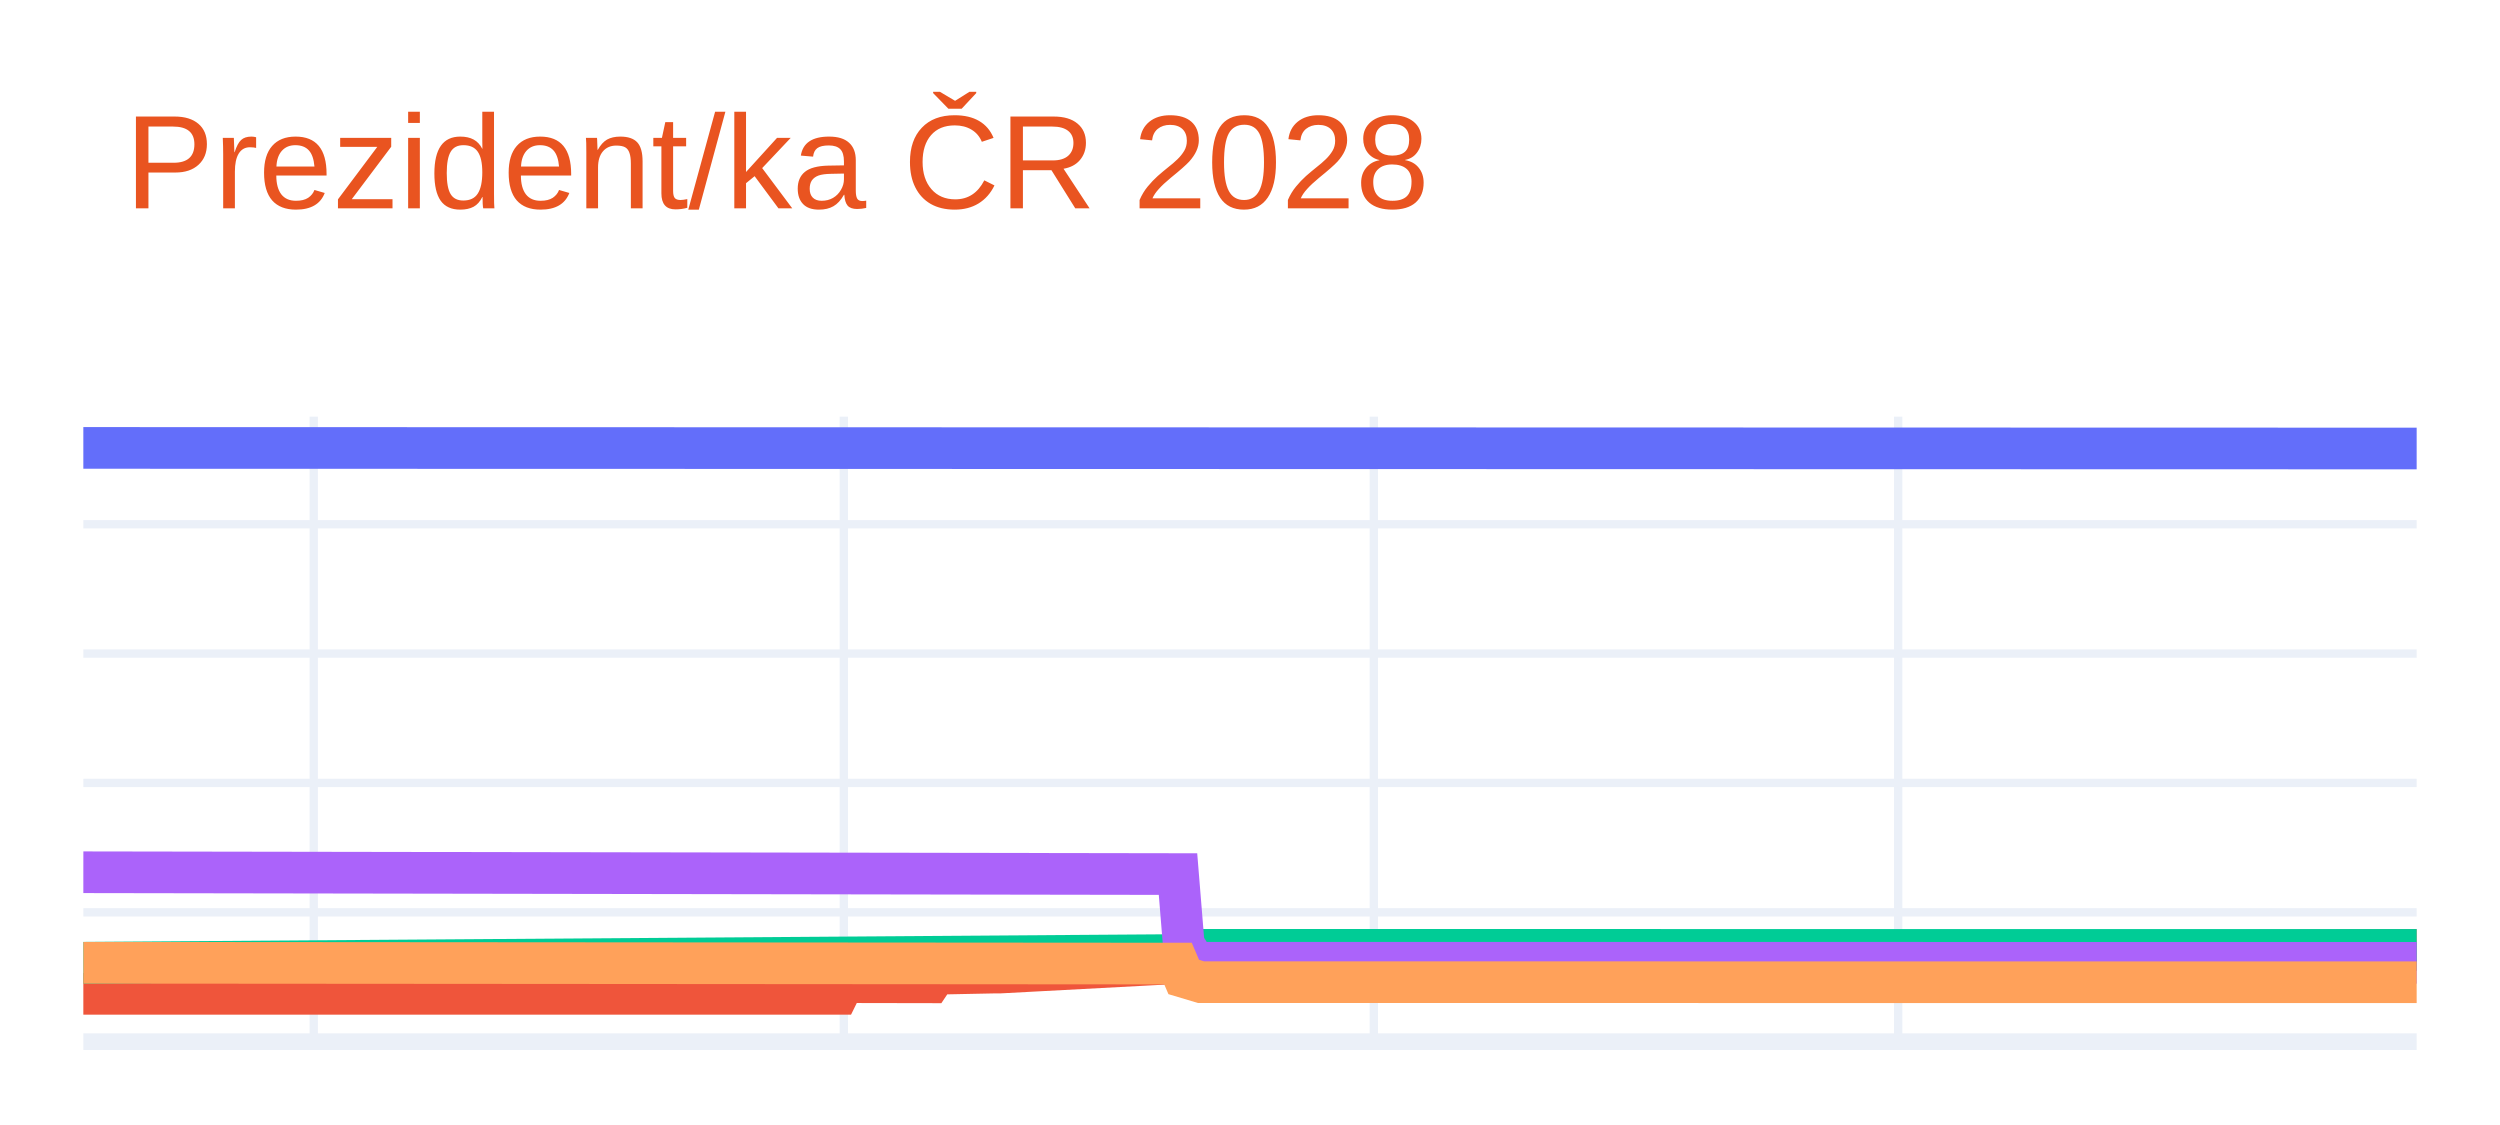
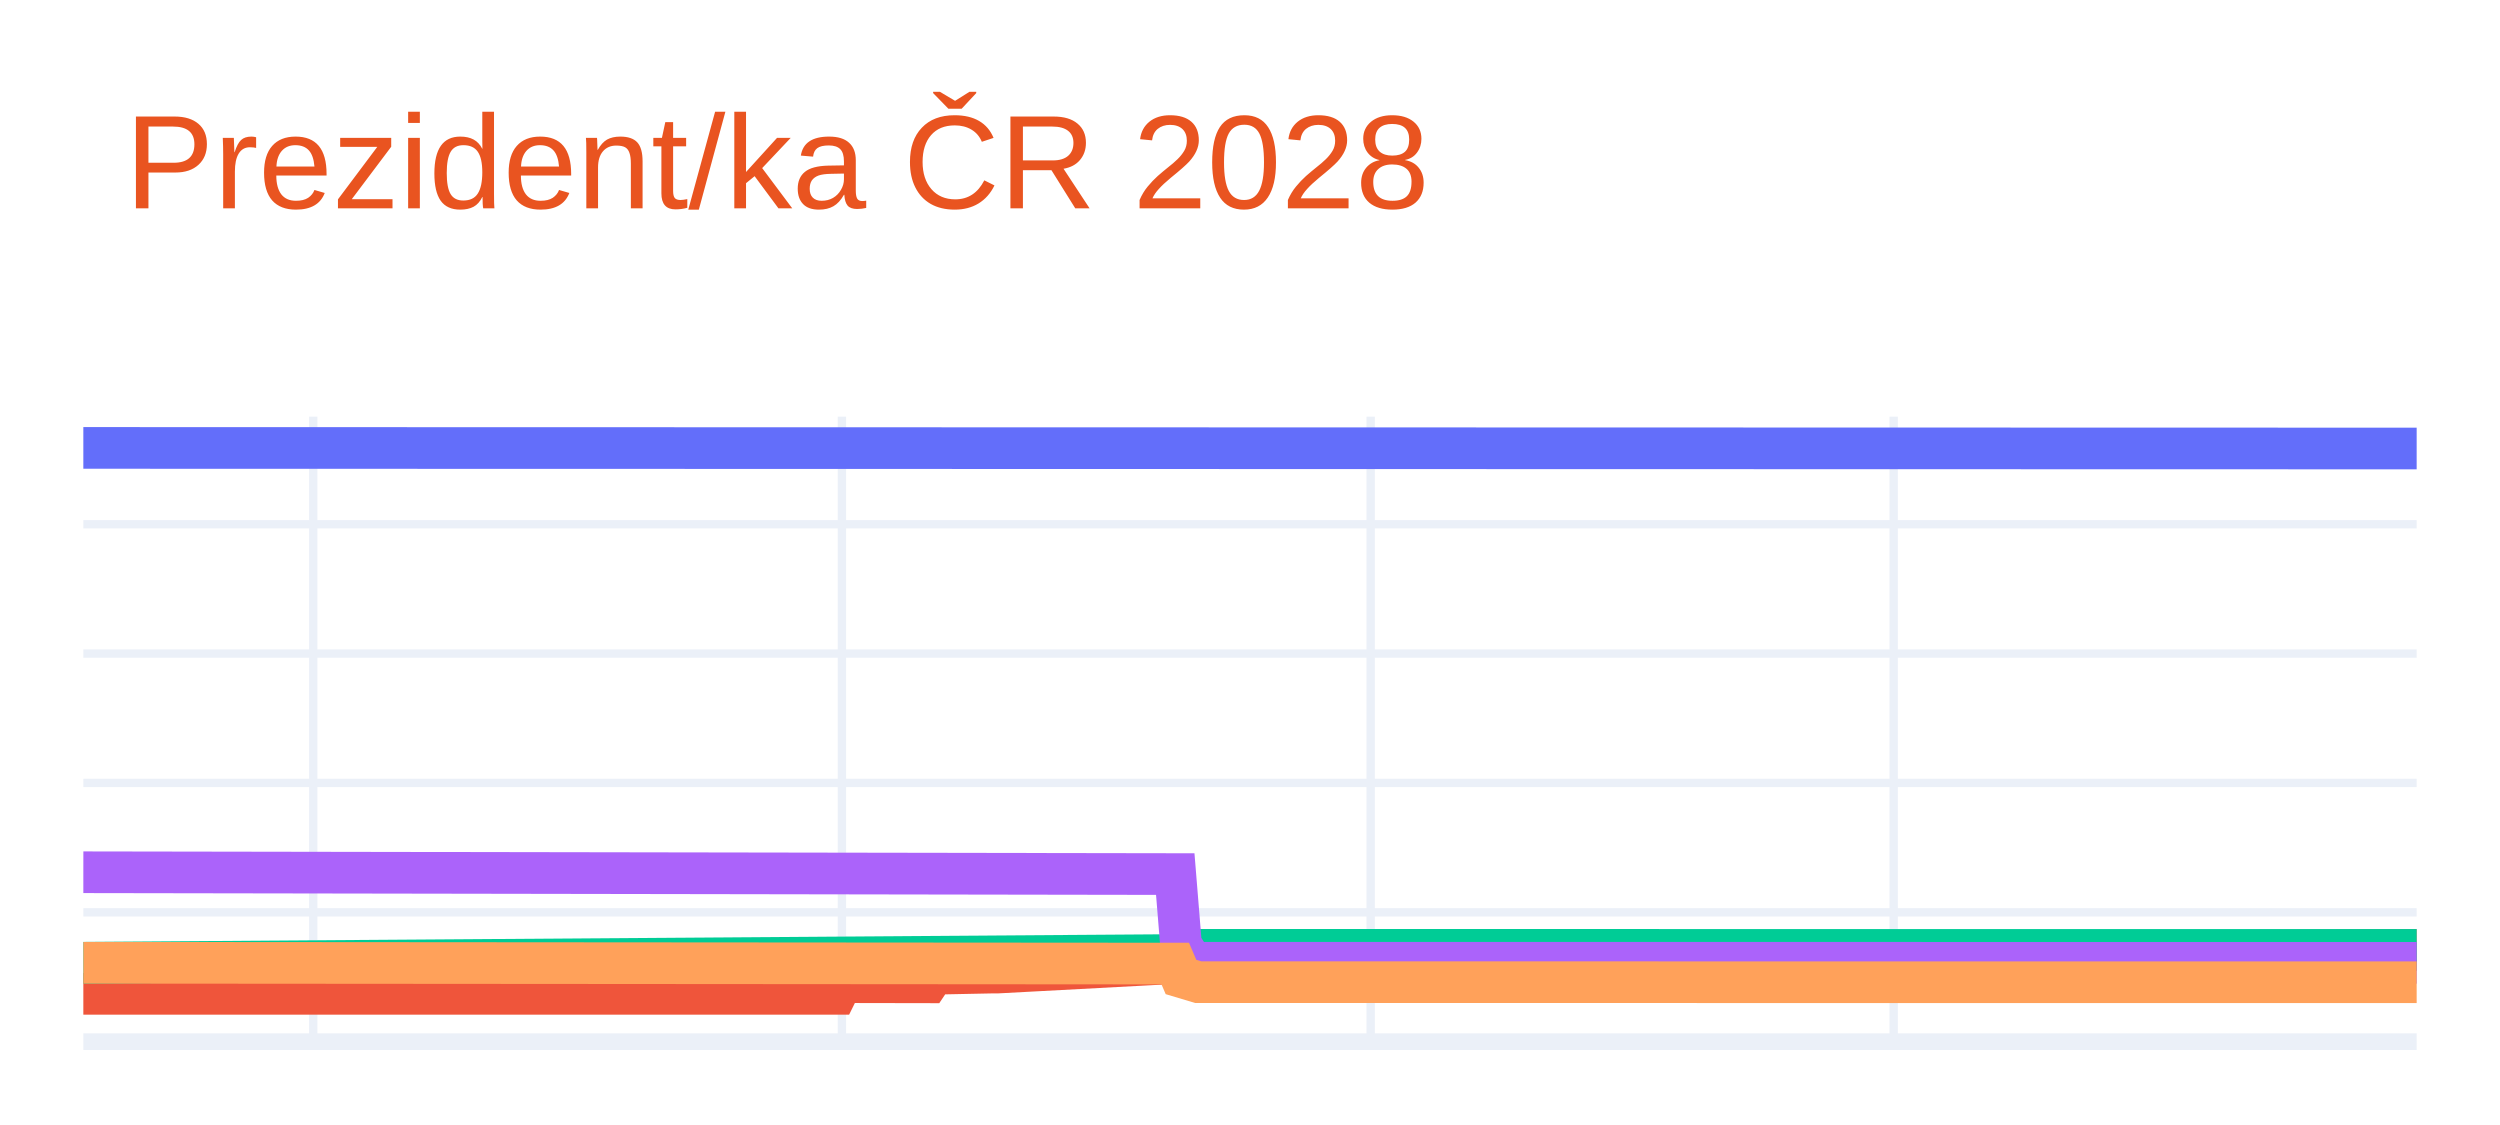
<svg xmlns="http://www.w3.org/2000/svg" class="main-svg" width="300" height="135" style="" viewBox="0 0 300 135">
  <rect x="0" y="0" width="300" height="135" style="fill: rgb(255, 255, 255); fill-opacity: 1;" />
-   <defs id="defs-4c1900">
+   <defs id="defs-4e0525">
    <g class="clips">
-       <clipPath id="clip4c1900xyplot" class="plotclip">
+       <clipPath id="clip4e0525xyplot" class="plotclip">
        <rect width="280" height="75" />
      </clipPath>
-       <clipPath class="axesclip" id="clip4c1900x">
+       <clipPath class="axesclip" id="clip4e0525x">
        <rect x="10" y="0" width="280" height="135" />
      </clipPath>
-       <clipPath class="axesclip" id="clip4c1900y">
+       <clipPath class="axesclip" id="clip4e0525y">
        <rect x="0" y="50" width="300" height="75" />
      </clipPath>
-       <clipPath class="axesclip" id="clip4c1900xy">
+       <clipPath class="axesclip" id="clip4e0525xy">
        <rect x="10" y="50" width="280" height="75" />
      </clipPath>
    </g>
    <g class="gradients" />
    <g class="patterns" />
  </defs>
  <g class="bglayer" />
  <g class="layer-below">
    <g class="imagelayer" />
    <g class="shapelayer" />
  </g>
  <g class="cartesianlayer">
    <g class="subplot xy">
      <g class="layer-subplot">
        <g class="shapelayer" />
        <g class="imagelayer" />
      </g>
      <g class="minor-gridlayer">
        <g class="x" />
        <g class="y" />
      </g>
      <g class="gridlayer">
        <g class="x">
-           <path class="xgrid crisp" transform="translate(37.65,0)" d="M0,50v75" style="stroke: rgb(235, 240, 248); stroke-opacity: 1; stroke-width: 1px;" />
-           <path class="xgrid crisp" transform="translate(101.26,0)" d="M0,50v75" style="stroke: rgb(235, 240, 248); stroke-opacity: 1; stroke-width: 1px;" />
-           <path class="xgrid crisp" transform="translate(164.86,0)" d="M0,50v75" style="stroke: rgb(235, 240, 248); stroke-opacity: 1; stroke-width: 1px;" />
-           <path class="xgrid crisp" transform="translate(227.78,0)" d="M0,50v75" style="stroke: rgb(235, 240, 248); stroke-opacity: 1; stroke-width: 1px;" />
+           <path class="xgrid crisp" transform="translate(37.59,0)" d="M0,50v75" style="stroke: rgb(235, 240, 248); stroke-opacity: 1; stroke-width: 1px;" />
+           <path class="xgrid crisp" transform="translate(101.03,0)" d="M0,50v75" style="stroke: rgb(235, 240, 248); stroke-opacity: 1; stroke-width: 1px;" />
+           <path class="xgrid crisp" transform="translate(164.48,0)" d="M0,50v75" style="stroke: rgb(235, 240, 248); stroke-opacity: 1; stroke-width: 1px;" />
+           <path class="xgrid crisp" transform="translate(227.24,0)" d="M0,50v75" style="stroke: rgb(235, 240, 248); stroke-opacity: 1; stroke-width: 1px;" />
        </g>
        <g class="y">
          <path class="ygrid crisp" transform="translate(0,109.48)" d="M10,0h280" style="stroke: rgb(235, 240, 248); stroke-opacity: 1; stroke-width: 1px;" />
          <path class="ygrid crisp" transform="translate(0,93.95)" d="M10,0h280" style="stroke: rgb(235, 240, 248); stroke-opacity: 1; stroke-width: 1px;" />
          <path class="ygrid crisp" transform="translate(0,78.43)" d="M10,0h280" style="stroke: rgb(235, 240, 248); stroke-opacity: 1; stroke-width: 1px;" />
          <path class="ygrid crisp" transform="translate(0,62.91)" d="M10,0h280" style="stroke: rgb(235, 240, 248); stroke-opacity: 1; stroke-width: 1px;" />
        </g>
      </g>
      <g class="zerolinelayer">
        <path class="yzl zl crisp" transform="translate(0,125)" d="M10,0h280" style="stroke: rgb(235, 240, 248); stroke-opacity: 1; stroke-width: 2px;" />
      </g>
      <g class="layer-between">
        <g class="shapelayer" />
        <g class="imagelayer" />
      </g>
      <path class="xlines-below" />
      <path class="ylines-below" />
      <g class="overlines-below" />
      <g class="xaxislayer-below" />
      <g class="yaxislayer-below" />
      <g class="overaxes-below" />
-       <g class="plot" transform="translate(10,50)" clip-path="url(#clip4c1900xyplot)">
+       <g class="plot" transform="translate(10,50)" clip-path="url(#clip4e0525xyplot)">
        <g class="scatterlayer mlayer">
-           <g class="trace scatter trace9c3be3" style="stroke-miterlimit: 2; opacity: 1;">
+           <g class="trace scatter traceff1b33" style="stroke-miterlimit: 2; opacity: 1;">
            <g class="fills" />
            <g class="errorbars" />
            <g class="lines">
              <path class="js-line" d="M0,3.75L280,3.82" style="vector-effect: none; fill: none; stroke: rgb(99, 110, 250); stroke-opacity: 1; stroke-width: 5px; opacity: 1;" />
            </g>
            <g class="points" />
            <g class="text" />
          </g>
-           <g class="trace scatter trace75df89" style="stroke-miterlimit: 2; opacity: 1;">
+           <g class="trace scatter tracec2ff46" style="stroke-miterlimit: 2; opacity: 1;">
            <g class="fills" />
            <g class="errorbars" />
            <g class="lines">
-               <path class="js-line" d="M0,69.26L90.57,69.26L91.26,67.86L101.63,67.88L102.32,66.85L109.23,66.71L109.93,66.71L132.05,65.53L132.74,64.75L280,63.99" style="vector-effect: none; fill: none; stroke: rgb(239, 85, 59); stroke-opacity: 1; stroke-width: 5px; opacity: 1;" />
+               <path class="js-line" d="M0,69.26L90.34,69.26L91.03,67.86L101.38,67.88L102.07,66.85L108.97,66.71L109.66,66.71L131.72,65.53L132.41,64.75L280,63.99" style="vector-effect: none; fill: none; stroke: rgb(239, 85, 59); stroke-opacity: 1; stroke-width: 5px; opacity: 1;" />
            </g>
            <g class="points" />
            <g class="text" />
          </g>
-           <g class="trace scatter tracec591ff" style="stroke-miterlimit: 2; opacity: 1;">
+           <g class="trace scatter tracec1460f" style="stroke-miterlimit: 2; opacity: 1;">
            <g class="fills" />
            <g class="errorbars" />
            <g class="lines">
-               <path class="js-line" d="M0,65.53L132.05,64.6L132.74,63.98L280,63.99" style="vector-effect: none; fill: none; stroke: rgb(0, 204, 150); stroke-opacity: 1; stroke-width: 5px; opacity: 1;" />
+               <path class="js-line" d="M0,65.53L131.72,64.6L132.41,63.98L280,63.99" style="vector-effect: none; fill: none; stroke: rgb(0, 204, 150); stroke-opacity: 1; stroke-width: 5px; opacity: 1;" />
            </g>
            <g class="points" />
            <g class="text" />
          </g>
-           <g class="trace scatter trace0c0d96" style="stroke-miterlimit: 2; opacity: 1;">
+           <g class="trace scatter trace90152e" style="stroke-miterlimit: 2; opacity: 1;">
            <g class="fills" />
            <g class="errorbars" />
            <g class="lines">
-               <path class="js-line" d="M0,54.67L131.36,54.89L132.05,63.36L133.43,65.53L134.12,65.53L280,65.54" style="vector-effect: none; fill: none; stroke: rgb(171, 99, 250); stroke-opacity: 1; stroke-width: 5px; opacity: 1;" />
+               <path class="js-line" d="M0,54.67L131.03,54.89L131.72,63.36L133.1,65.53L133.79,65.53L280,65.54" style="vector-effect: none; fill: none; stroke: rgb(171, 99, 250); stroke-opacity: 1; stroke-width: 5px; opacity: 1;" />
            </g>
            <g class="points" />
            <g class="text" />
          </g>
-           <g class="trace scatter trace246a4f" style="stroke-miterlimit: 2; opacity: 1;">
+           <g class="trace scatter tracee24fa4" style="stroke-miterlimit: 2; opacity: 1;">
            <g class="fills" />
            <g class="errorbars" />
            <g class="lines">
-               <path class="js-line" d="M0,65.53L131.36,65.63L132.05,67.24L134.12,67.86L134.81,67.86L280,67.87" style="vector-effect: none; fill: none; stroke: rgb(255, 161, 90); stroke-opacity: 1; stroke-width: 5px; opacity: 1;" />
+               <path class="js-line" d="M0,65.53L131.03,65.63L131.72,67.24L133.79,67.86L134.48,67.86L280,67.87" style="vector-effect: none; fill: none; stroke: rgb(255, 161, 90); stroke-opacity: 1; stroke-width: 5px; opacity: 1;" />
            </g>
            <g class="points" />
            <g class="text" />
          </g>
        </g>
      </g>
      <g class="overplot" />
      <path class="xlines-above crisp" d="M0,0" style="fill: none;" />
      <path class="ylines-above crisp" d="M0,0" style="fill: none;" />
      <g class="overlines-above" />
      <g class="xaxislayer-above" />
      <g class="yaxislayer-above" />
      <g class="overaxes-above" />
    </g>
  </g>
  <g class="polarlayer" />
  <g class="smithlayer" />
  <g class="ternarylayer" />
  <g class="geolayer" />
  <g class="funnelarealayer" />
  <g class="pielayer" />
  <g class="iciclelayer" />
  <g class="treemaplayer" />
  <g class="sunburstlayer" />
  <g class="glimages" />
-   <defs id="topdefs-4c1900">
+   <defs id="topdefs-4e0525">
    <g class="clips" />
  </defs>
  <g class="layer-above">
    <g class="imagelayer" />
    <g class="shapelayer" />
  </g>
  <g class="infolayer">
    <g class="g-gtitle">
      <text class="gtitle" x="15" y="25" text-anchor="start" dy="0em" style="font-family: Ubuntu, verdana, arial, sans-serif; font-size: 16px; fill: rgb(233, 84, 32); opacity: 1; white-space: pre;">Prezident/ka ČR 2028</text>
    </g>
    <g class="g-xtitle" />
    <g class="g-ytitle" />
  </g>
</svg>
